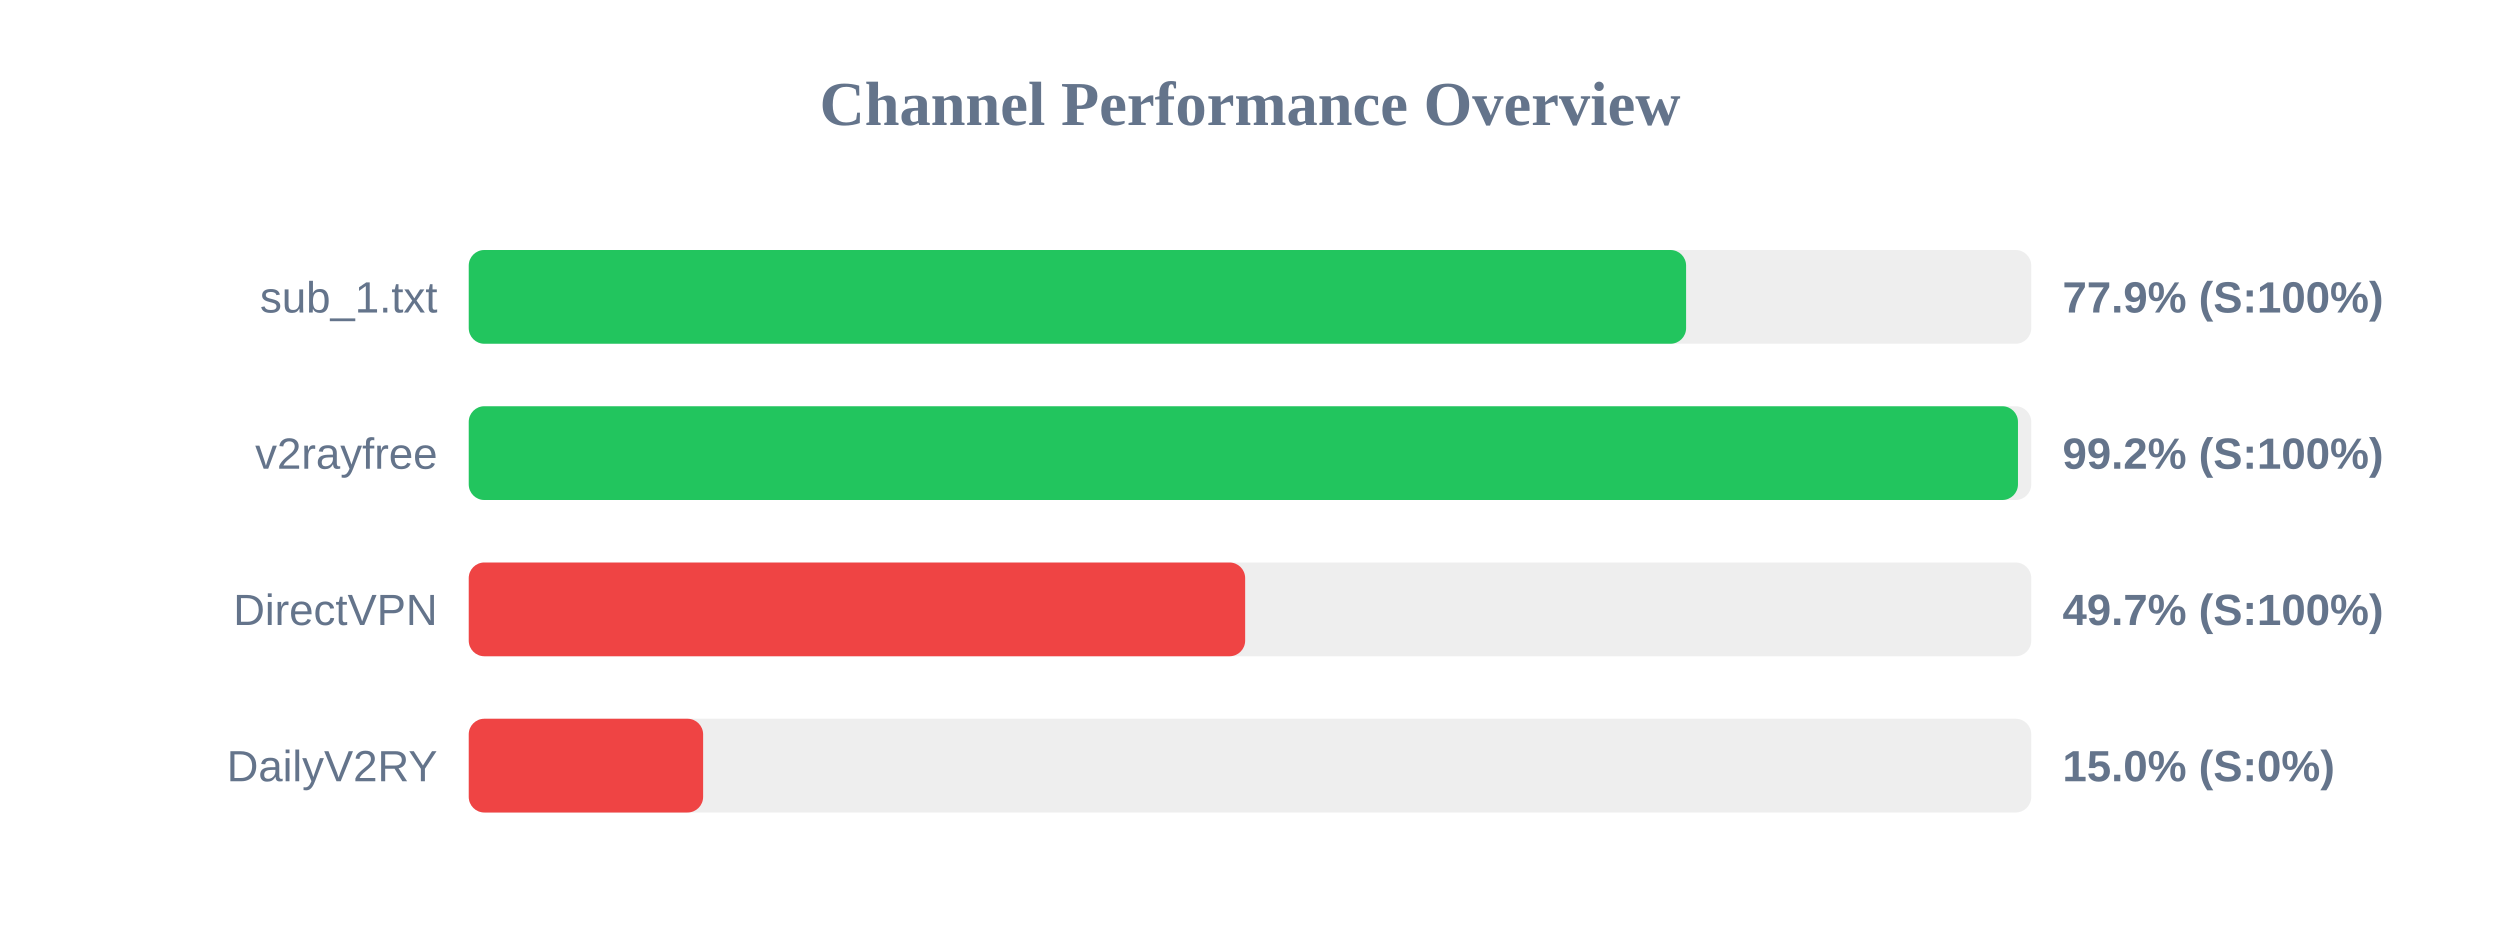
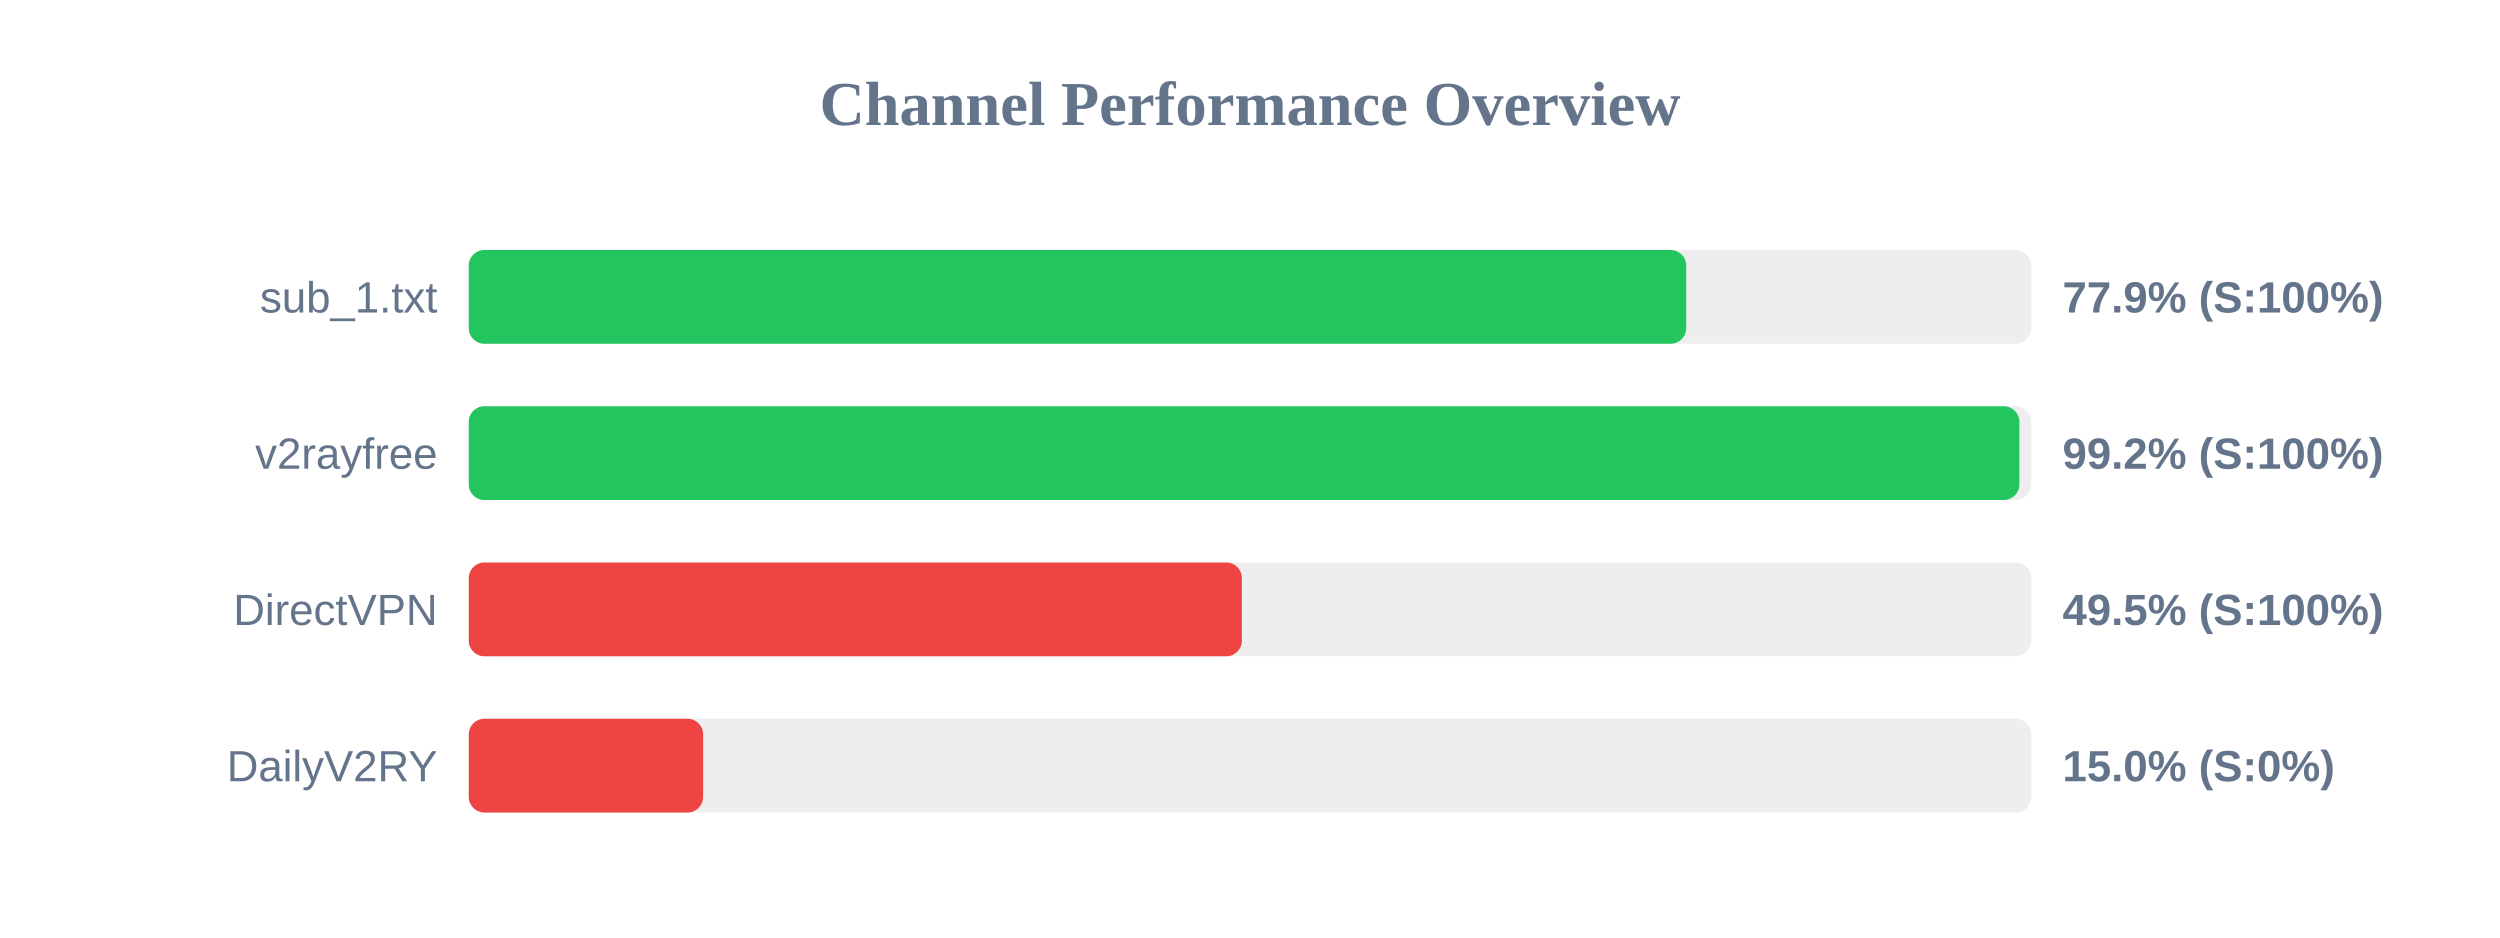
<svg xmlns="http://www.w3.org/2000/svg" width="800" height="300" version="1.1">
  <style>
        .row { font: 14px Arial; fill: #64748b; }
        .score { font: bold 14px Arial; fill: #64748b; }
    </style>
  <text x="400" y="40" text-anchor="middle" font-size="20px" font-weight="bold" fill="#64748b">Channel Performance Overview</text>
  <rect x="150" y="80" width="500" height="30" fill="#eee" rx="5" />
-   <rect x="150" y="80" width="389.55" height="30" fill="#22c55e" rx="5" />
+   <rect x="150" y="80" width="389.6" height="30" fill="#22c55e" rx="5" />
  <text x="140" y="100" text-anchor="end" class="row">sub_1.txt</text>
  <text x="660" y="100" text-anchor="start" class="score">77.9% (S:100%)</text>
  <rect x="150" y="130" width="500" height="30" fill="#eee" rx="5" />
-   <rect x="150" y="130" width="495.75" height="30" fill="#22c55e" rx="5" />
+   <rect x="150" y="130" width="496.2" height="30" fill="#22c55e" rx="5" />
  <text x="140" y="150" text-anchor="end" class="row">v2rayfree</text>
  <text x="660" y="150" text-anchor="start" class="score">99.2% (S:100%)</text>
  <rect x="150" y="180" width="500" height="30" fill="#eee" rx="5" />
-   <rect x="150" y="180" width="248.45" height="30" fill="#ef4444" rx="5" />
+   <rect x="150" y="180" width="247.4" height="30" fill="#ef4444" rx="5" />
  <text x="140" y="200" text-anchor="end" class="row">DirectVPN</text>
-   <text x="660" y="200" text-anchor="start" class="score">49.7% (S:100%)</text>
+   <text x="660" y="200" text-anchor="start" class="score">49.5% (S:100%)</text>
  <rect x="150" y="230" width="500" height="30" fill="#eee" rx="5" />
  <rect x="150" y="230" width="75.0" height="30" fill="#ef4444" rx="5" />
  <text x="140" y="250" text-anchor="end" class="row">DailyV2RY</text>
  <text x="660" y="250" text-anchor="start" class="score">15.0% (S:0%)</text>
</svg>
